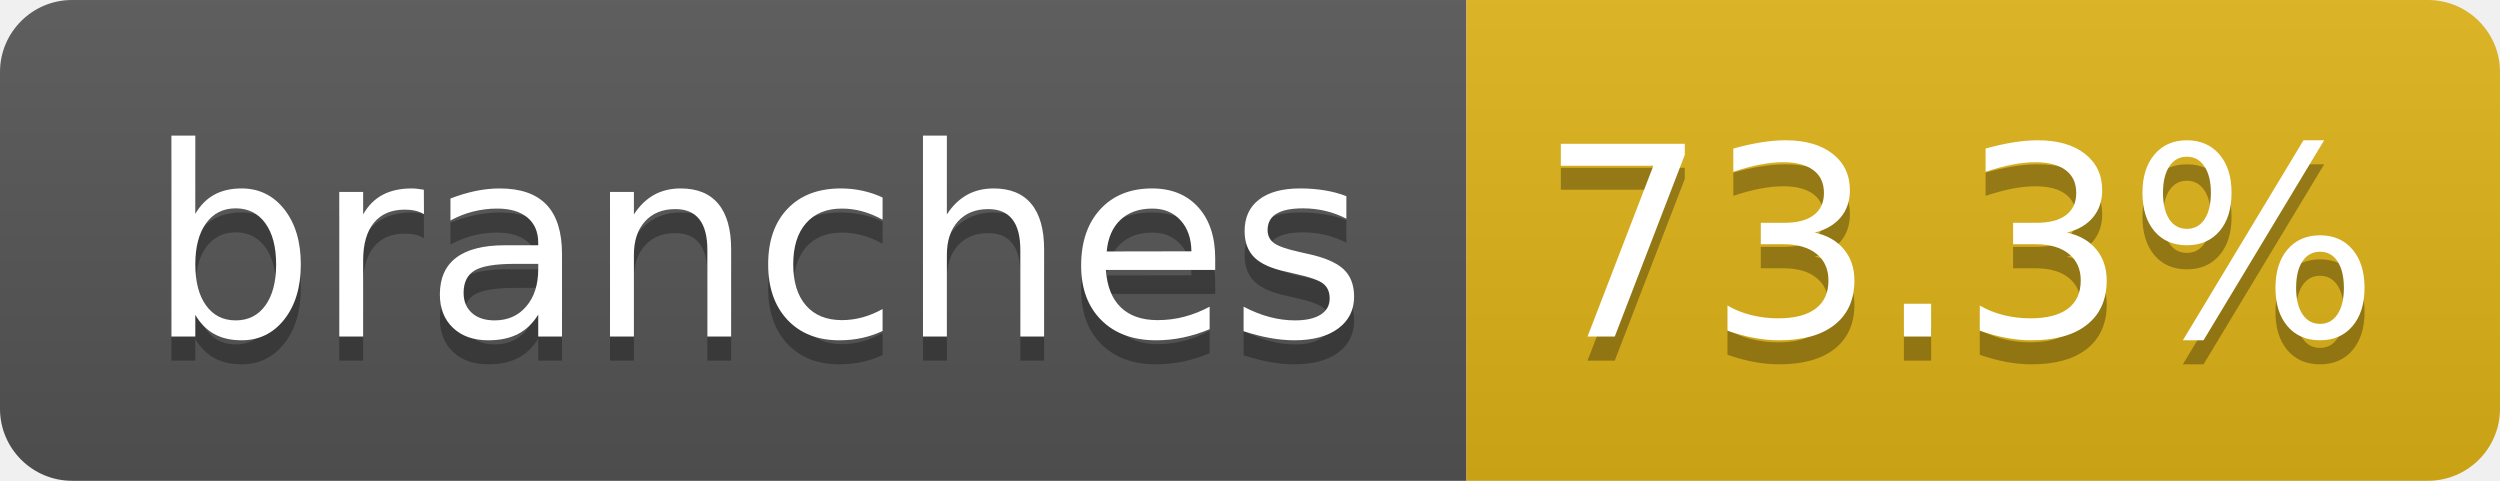
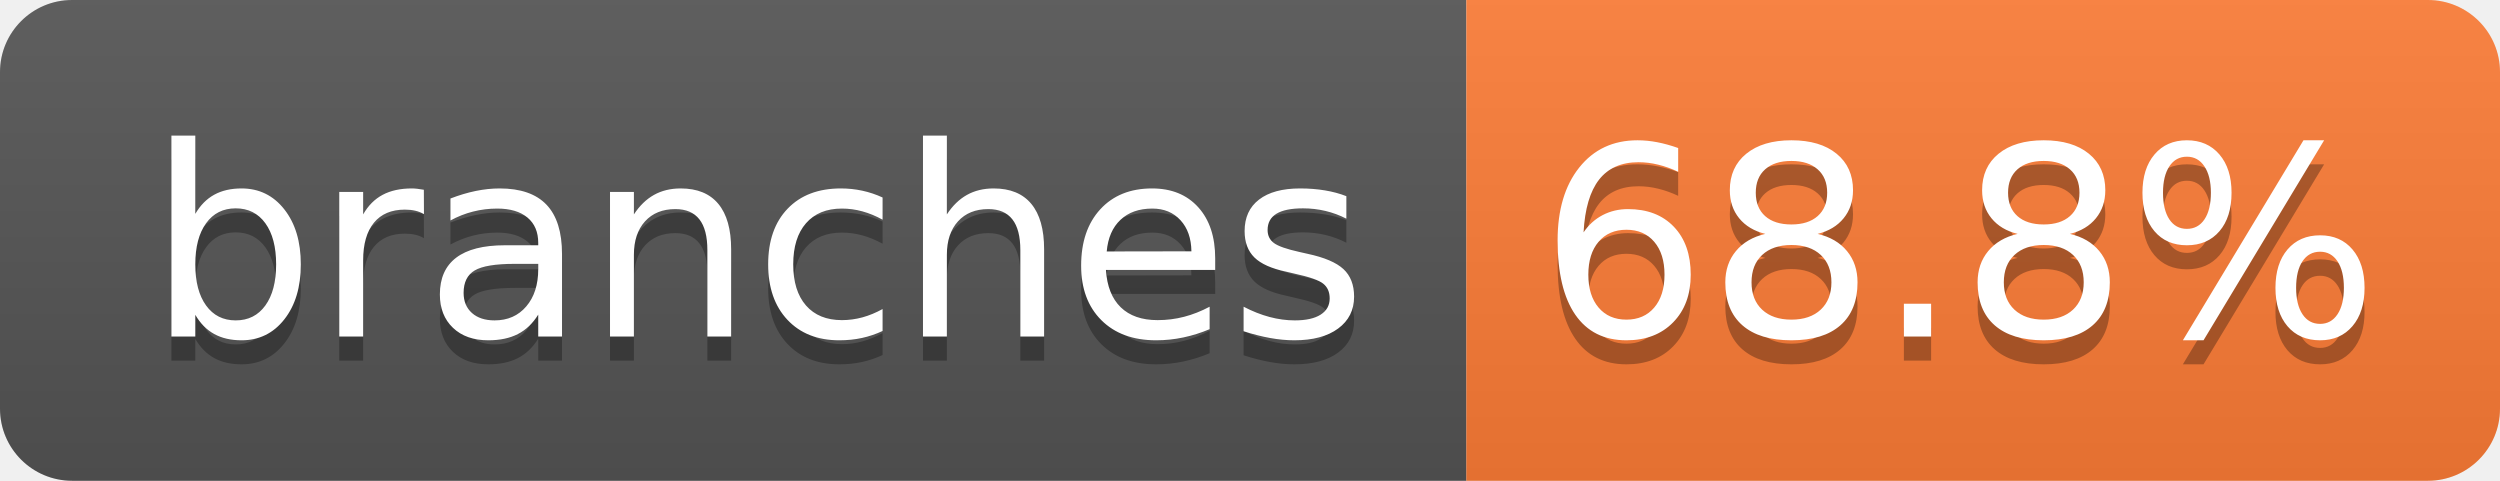
- <svg xmlns="http://www.w3.org/2000/svg" width="104" height="20" role="img" aria-label="branches: 73.3%">
+ <svg xmlns="http://www.w3.org/2000/svg" width="104" height="20" role="img" aria-label="branches: 68.8%">
  <linearGradient id="s" x2="0" y2="100%">
    <stop offset="0" stop-color="#bbb" stop-opacity=".1" />
    <stop offset="1" stop-opacity=".1" />
  </linearGradient>
  <clipPath id="r">
    <rect width="104" height="20" rx="3" fill="#fff" />
  </clipPath>
  <g clip-path="url(#r)">
    <rect width="61" height="20" fill="#555" />
-     <rect x="61" width="43" height="20" fill="#dfb317" />
+     <rect x="61" width="43" height="20" fill="#fe7d37" />
    <rect width="104" height="20" fill="url(#s)" />
  </g>
  <g fill="#fff" text-anchor="middle" font-family="Verdana,Geneva,DejaVu Sans,sans-serif" text-rendering="geometricPrecision" font-size="110">
    <text aria-hidden="true" x="315" y="150" fill="#010101" fill-opacity=".3" transform="scale(.1)" textLength="510">branches</text>
    <text x="315" y="140" transform="scale(.1)" fill="#fff" textLength="510">branches</text>
-     <text aria-hidden="true" x="815" y="150" fill="#010101" fill-opacity=".3" transform="scale(.1)" textLength="330">73.3%</text>
-     <text x="815" y="140" transform="scale(.1)" fill="#fff" textLength="330">73.3%</text>
+     <text aria-hidden="true" x="815" y="150" fill="#010101" fill-opacity=".3" transform="scale(.1)" textLength="330">68.8%</text>
+     <text x="815" y="140" transform="scale(.1)" fill="#fff" textLength="330">68.8%</text>
  </g>
</svg>
